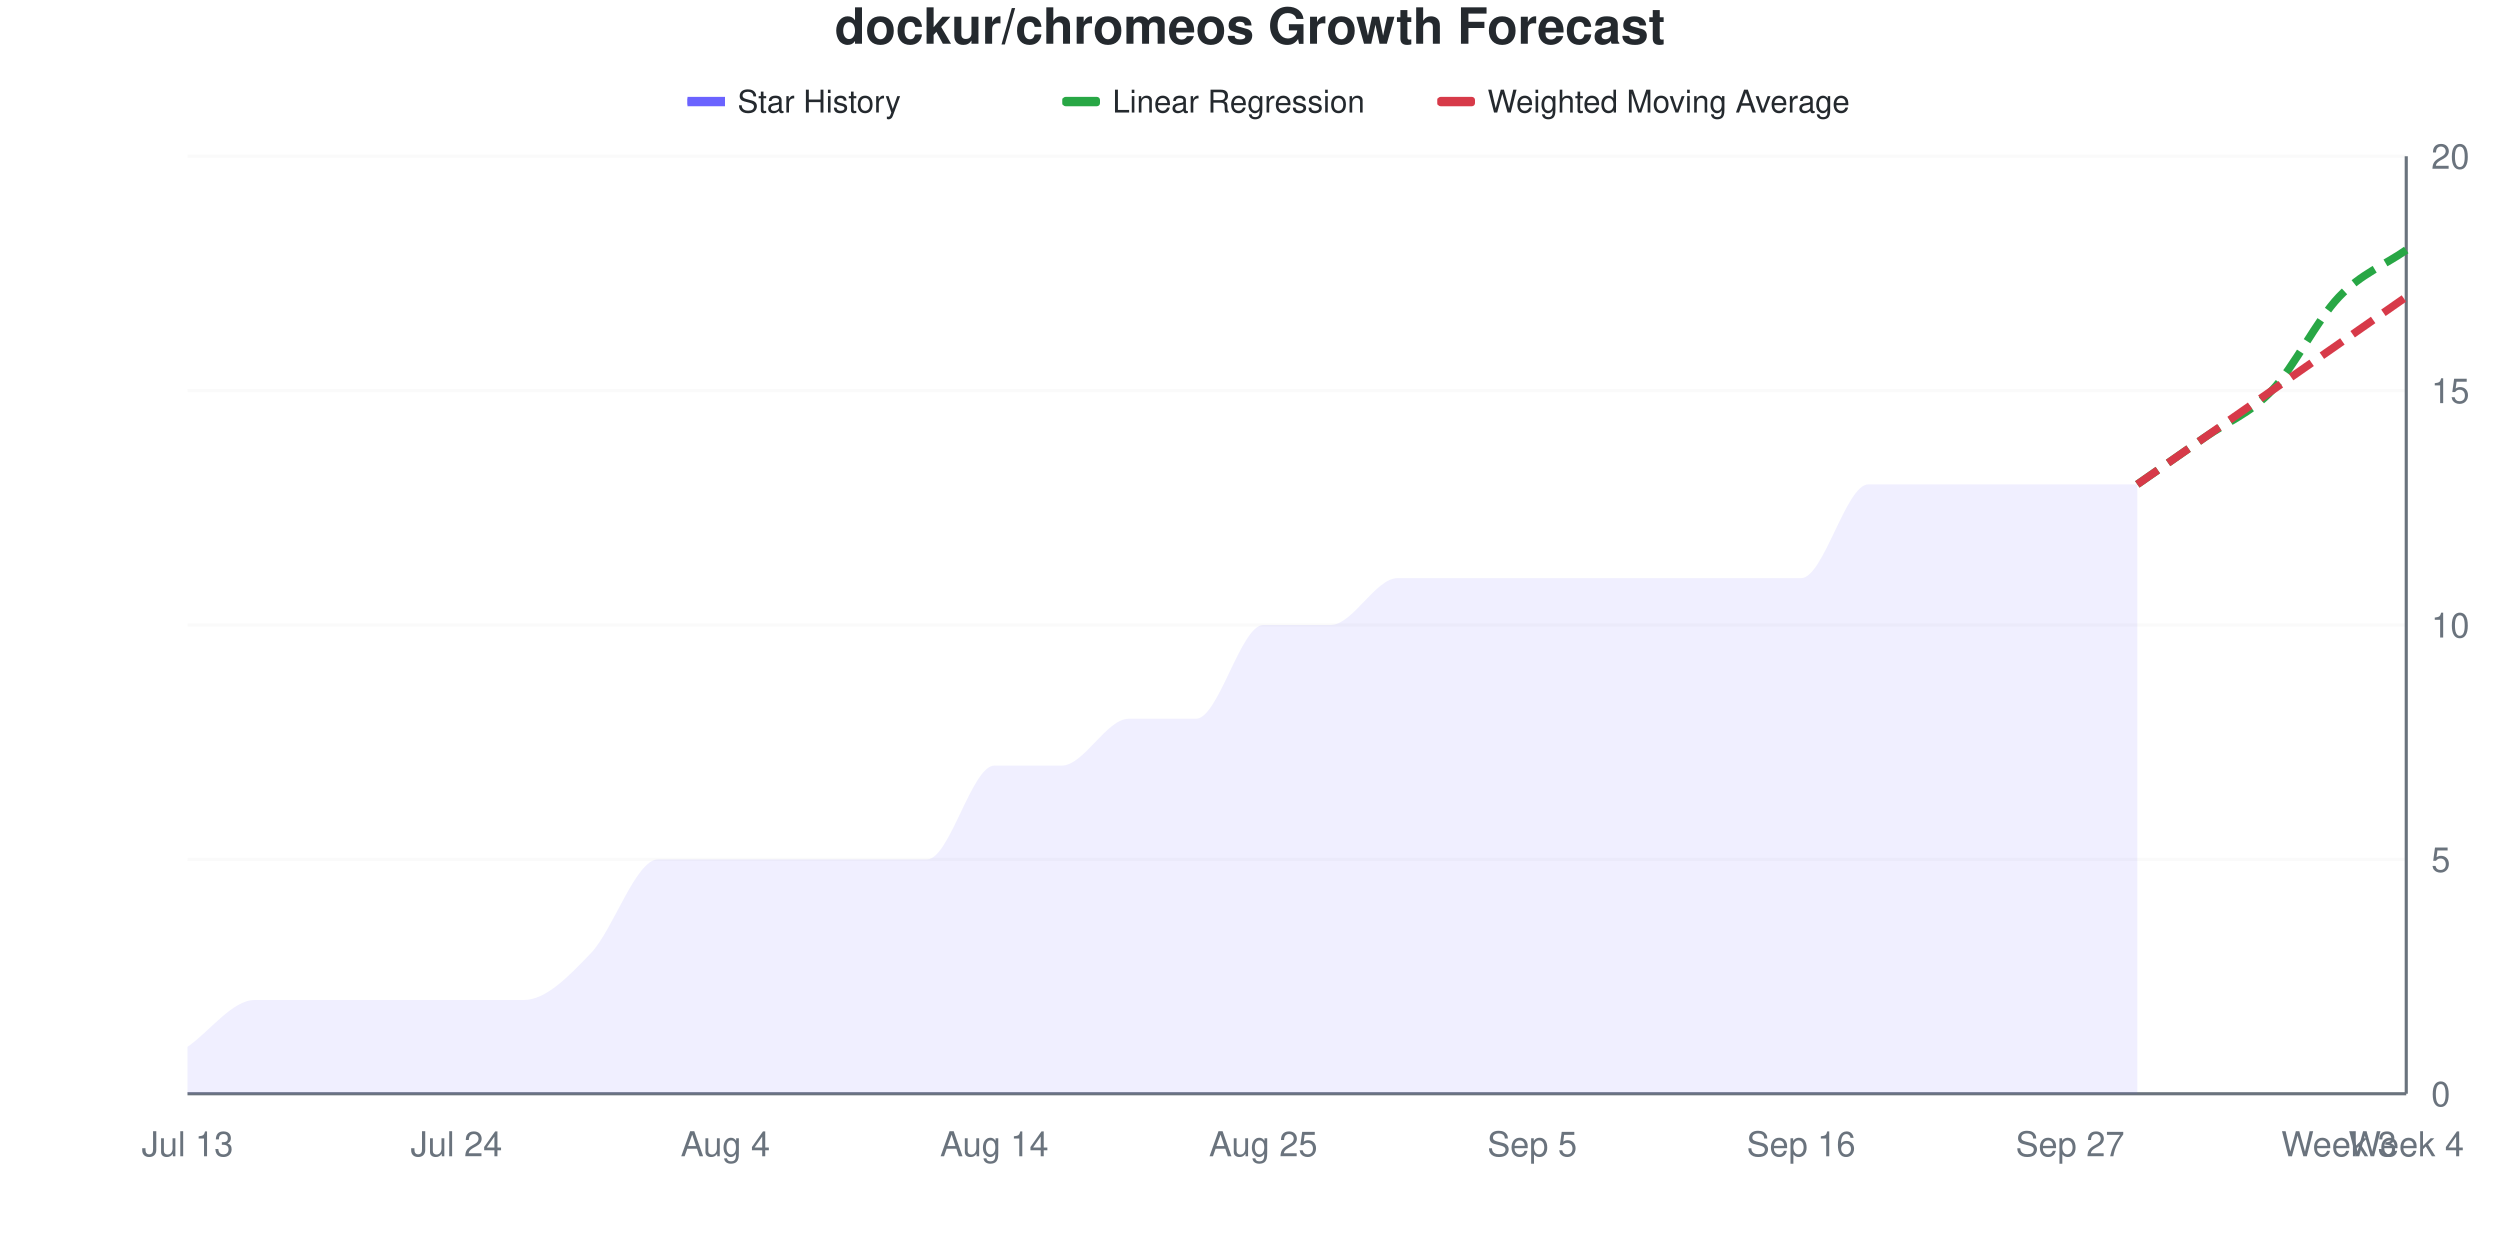
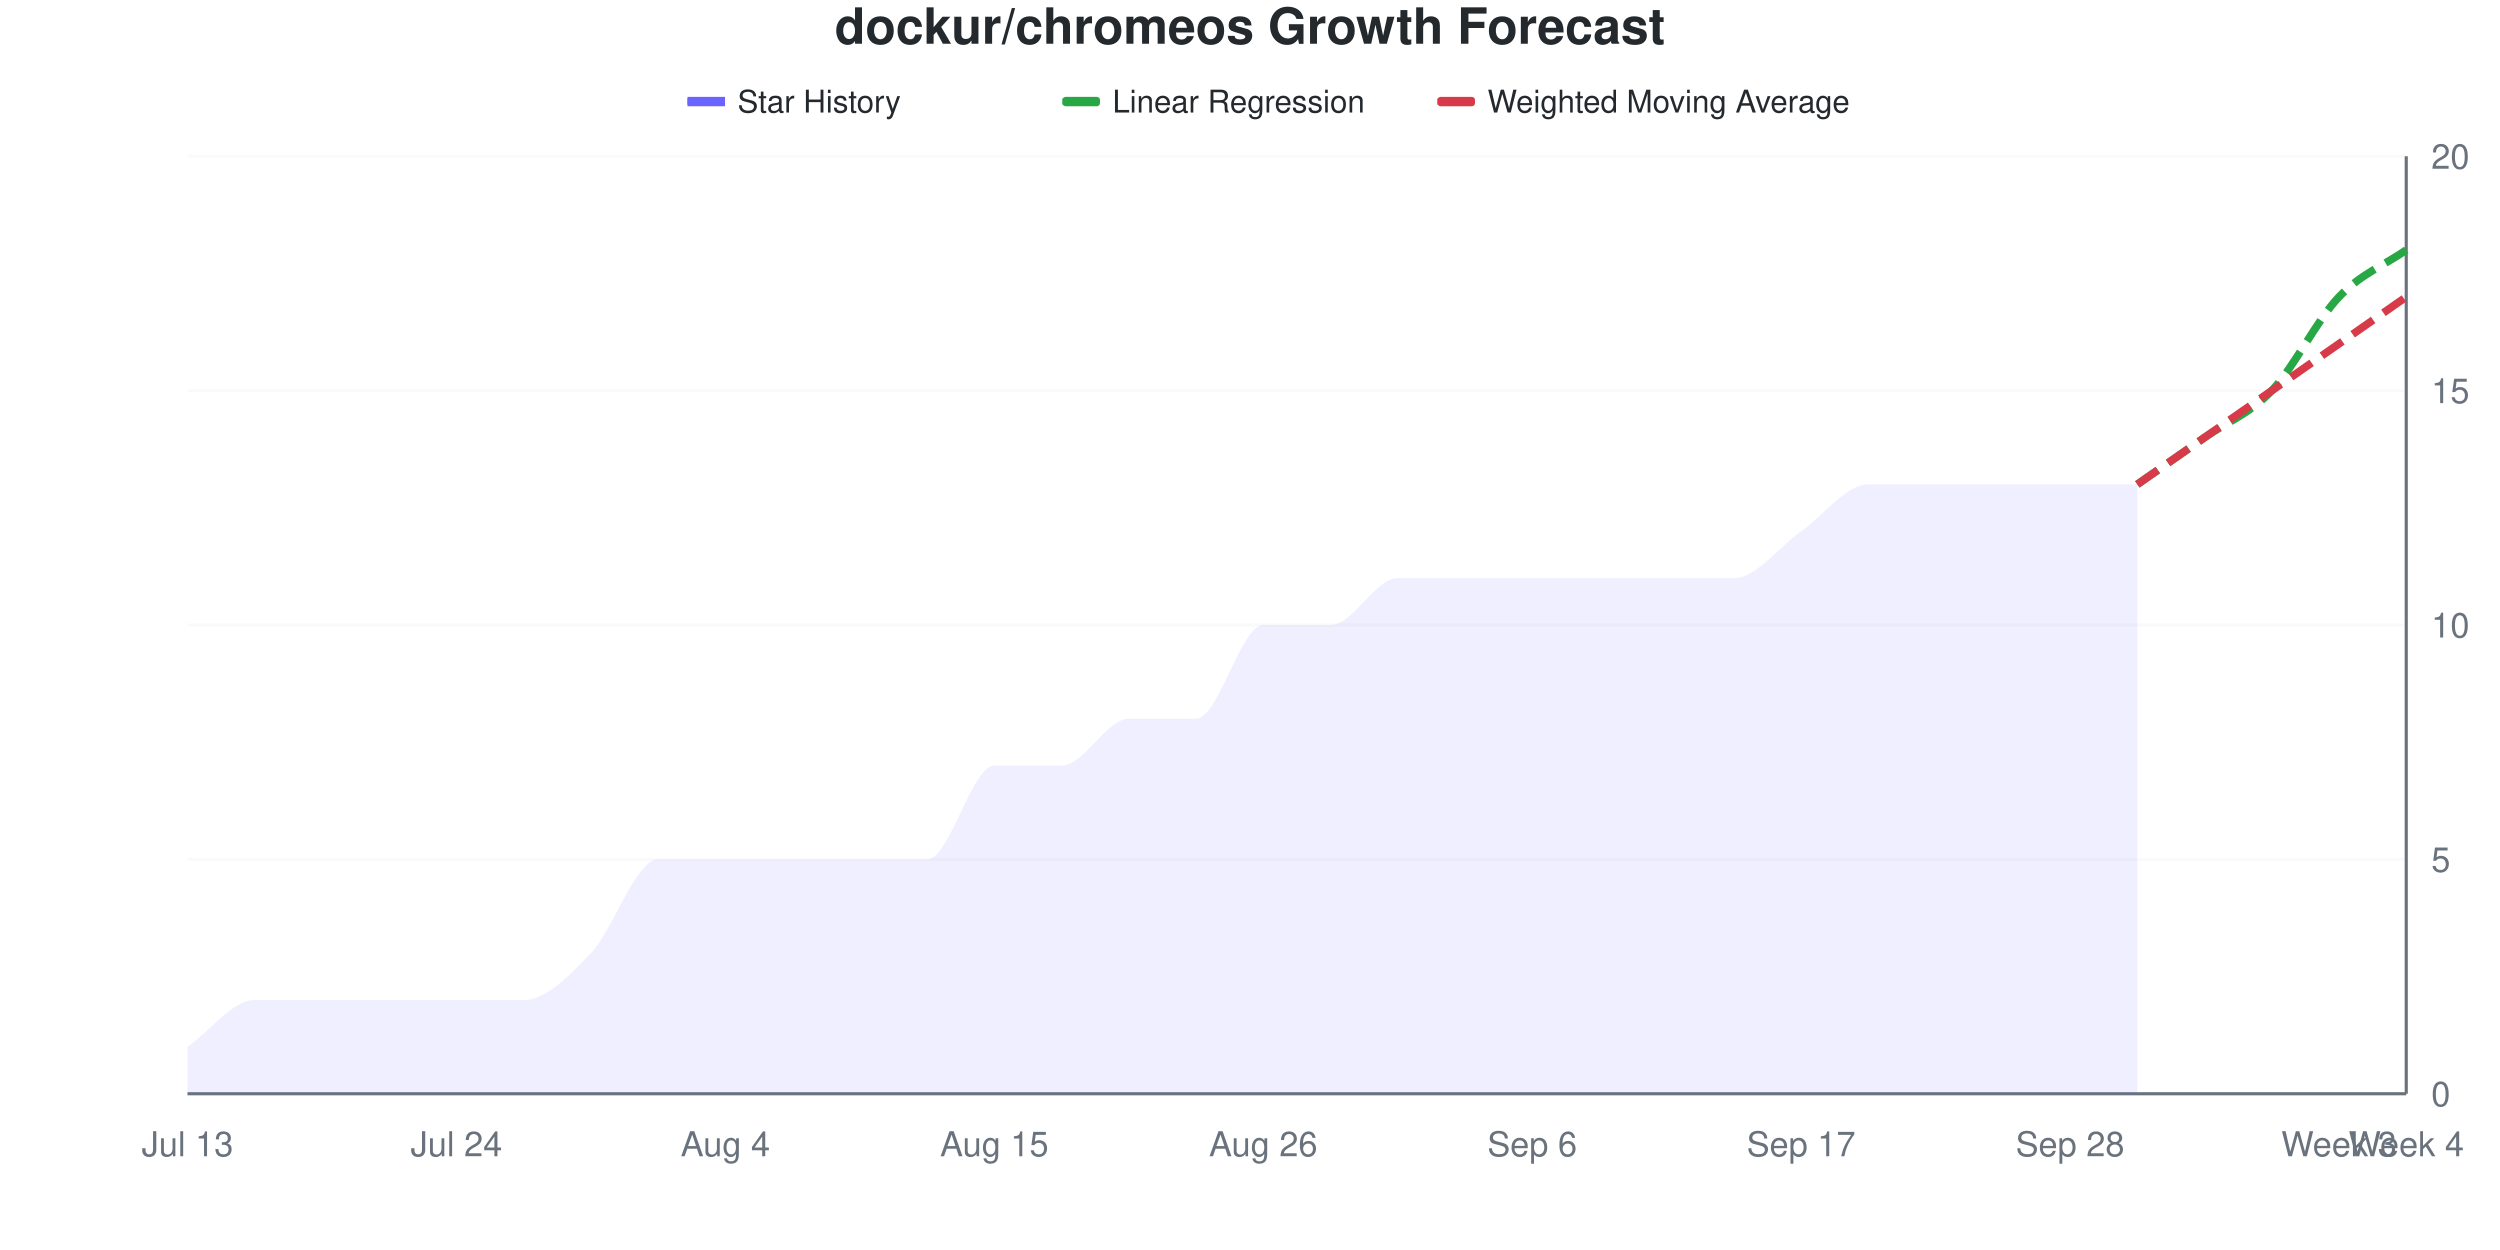
<svg xmlns="http://www.w3.org/2000/svg" viewBox="0 0 800 400" width="800" height="400">
  <style>
    @keyframes drawLine {
      to { stroke-dashoffset: 0; }
    }
    @keyframes fadeInPoint {
      from { opacity: 0; }
      to { opacity: 1; }
    }
    .data-line-0 {
-       stroke-dasharray: 1080;
-       stroke-dashoffset: 1080;
+       stroke-dasharray: 1071;
+       stroke-dashoffset: 1071;
      animation: drawLine 2s ease-out forwards;
    }
    .data-point {
      opacity: 0;
      animation: fadeInPoint 0.5s ease-out forwards;
    }
    .chart-bg { fill: #fff; }
    .chart-text { fill: #24292e; }
    .chart-muted { fill: #6a737d; }
    .chart-grid { stroke: #eee; }
    .chart-axis { stroke: #6a737d; }
    @media (prefers-color-scheme: dark) {
      .chart-bg { fill: #0d1117; }
      .chart-text { fill: #e6edf3; }
      .chart-muted { fill: #8b949e; }
      .chart-grid { stroke: #21262d; }
      .chart-axis { stroke: #8b949e; }
    }
  </style>
  <rect width="800" height="400" class="chart-bg" />
  <text x="400" y="14" text-anchor="middle" class="chart-text" font-size="16" font-weight="bold" font-family="-apple-system, BlinkMacSystemFont, 'Segoe UI', Helvetica, Arial, sans-serif">dockur/chromeos Growth Forecast</text>
  <g class="legend">
    <rect x="220" y="31" width="12" height="3" fill="#6b63ff" />
    <line x1="220" y1="32.5" x2="232" y2="32.5" stroke="#6b63ff" stroke-width="2" />
    <text x="236" y="36" class="chart-text" font-size="10" font-family="-apple-system, BlinkMacSystemFont, 'Segoe UI', Helvetica, Arial, sans-serif">Star History</text>
    <rect x="340" y="31" width="12" height="3" fill="#28a745" rx="1" />
    <line x1="340" y1="32.5" x2="352" y2="32.5" stroke="#28a745" stroke-width="2" stroke-dasharray="4,2" />
    <text x="356" y="36" class="chart-text" font-size="10" font-family="-apple-system, BlinkMacSystemFont, 'Segoe UI', Helvetica, Arial, sans-serif">Linear Regression</text>
    <rect x="460" y="31" width="12" height="3" fill="#d73a49" rx="1" />
    <line x1="460" y1="32.5" x2="472" y2="32.5" stroke="#d73a49" stroke-width="2" stroke-dasharray="4,2" />
    <text x="476" y="36" class="chart-text" font-size="10" font-family="-apple-system, BlinkMacSystemFont, 'Segoe UI', Helvetica, Arial, sans-serif">Weighted Moving Average</text>
  </g>
  <g class="grid">
    <line x1="60" y1="350" x2="770" y2="350" class="chart-grid" stroke-opacity="0.3" />
    <text x="778" y="354" text-anchor="start" class="chart-muted" font-size="11" font-family="-apple-system, BlinkMacSystemFont, 'Segoe UI', Helvetica, Arial, sans-serif">0</text>
    <line x1="60" y1="275" x2="770" y2="275" class="chart-grid" stroke-opacity="0.3" />
    <text x="778" y="279" text-anchor="start" class="chart-muted" font-size="11" font-family="-apple-system, BlinkMacSystemFont, 'Segoe UI', Helvetica, Arial, sans-serif">5</text>
    <line x1="60" y1="200" x2="770" y2="200" class="chart-grid" stroke-opacity="0.3" />
    <text x="778" y="204" text-anchor="start" class="chart-muted" font-size="11" font-family="-apple-system, BlinkMacSystemFont, 'Segoe UI', Helvetica, Arial, sans-serif">10</text>
    <line x1="60" y1="125" x2="770" y2="125" class="chart-grid" stroke-opacity="0.3" />
    <text x="778" y="129" text-anchor="start" class="chart-muted" font-size="11" font-family="-apple-system, BlinkMacSystemFont, 'Segoe UI', Helvetica, Arial, sans-serif">15</text>
    <line x1="60" y1="50" x2="770" y2="50" class="chart-grid" stroke-opacity="0.3" />
    <text x="778" y="54" text-anchor="start" class="chart-muted" font-size="11" font-family="-apple-system, BlinkMacSystemFont, 'Segoe UI', Helvetica, Arial, sans-serif">20</text>
  </g>
  <g class="milestones">
    
  </g>
  <g class="x-axis">
    <text x="60" y="370" text-anchor="middle" class="chart-muted" font-size="11" font-family="-apple-system, BlinkMacSystemFont, 'Segoe UI', Helvetica, Arial, sans-serif">Jul 13</text>
    <text x="146.061" y="370" text-anchor="middle" class="chart-muted" font-size="11" font-family="-apple-system, BlinkMacSystemFont, 'Segoe UI', Helvetica, Arial, sans-serif">Jul 24</text>
    <text x="232.121" y="370" text-anchor="middle" class="chart-muted" font-size="11" font-family="-apple-system, BlinkMacSystemFont, 'Segoe UI', Helvetica, Arial, sans-serif">Aug 4</text>
-     <text x="318.182" y="370" text-anchor="middle" class="chart-muted" font-size="11" font-family="-apple-system, BlinkMacSystemFont, 'Segoe UI', Helvetica, Arial, sans-serif">Aug 14</text>
-     <text x="404.242" y="370" text-anchor="middle" class="chart-muted" font-size="11" font-family="-apple-system, BlinkMacSystemFont, 'Segoe UI', Helvetica, Arial, sans-serif">Aug 25</text>
-     <text x="490.303" y="370" text-anchor="middle" class="chart-muted" font-size="11" font-family="-apple-system, BlinkMacSystemFont, 'Segoe UI', Helvetica, Arial, sans-serif">Sep 5</text>
-     <text x="576.364" y="370" text-anchor="middle" class="chart-muted" font-size="11" font-family="-apple-system, BlinkMacSystemFont, 'Segoe UI', Helvetica, Arial, sans-serif">Sep 16</text>
-     <text x="662.424" y="370" text-anchor="middle" class="chart-muted" font-size="11" font-family="-apple-system, BlinkMacSystemFont, 'Segoe UI', Helvetica, Arial, sans-serif">Sep 27</text>
+     <text x="318.182" y="370" text-anchor="middle" class="chart-muted" font-size="11" font-family="-apple-system, BlinkMacSystemFont, 'Segoe UI', Helvetica, Arial, sans-serif">Aug 15</text>
+     <text x="404.242" y="370" text-anchor="middle" class="chart-muted" font-size="11" font-family="-apple-system, BlinkMacSystemFont, 'Segoe UI', Helvetica, Arial, sans-serif">Aug 26</text>
+     <text x="490.303" y="370" text-anchor="middle" class="chart-muted" font-size="11" font-family="-apple-system, BlinkMacSystemFont, 'Segoe UI', Helvetica, Arial, sans-serif">Sep 6</text>
+     <text x="576.364" y="370" text-anchor="middle" class="chart-muted" font-size="11" font-family="-apple-system, BlinkMacSystemFont, 'Segoe UI', Helvetica, Arial, sans-serif">Sep 17</text>
+     <text x="662.424" y="370" text-anchor="middle" class="chart-muted" font-size="11" font-family="-apple-system, BlinkMacSystemFont, 'Segoe UI', Helvetica, Arial, sans-serif">Sep 28</text>
    <text x="748.485" y="370" text-anchor="middle" class="chart-muted" font-size="11" font-family="-apple-system, BlinkMacSystemFont, 'Segoe UI', Helvetica, Arial, sans-serif">Week 3</text>
    <text x="770" y="370" text-anchor="middle" class="chart-muted" font-size="11" font-family="-apple-system, BlinkMacSystemFont, 'Segoe UI', Helvetica, Arial, sans-serif">Week 4</text>
  </g>
  <line x1="770" y1="50" x2="770" y2="350" class="chart-axis" stroke-width="1" />
  <line x1="60" y1="350" x2="770" y2="350" class="chart-axis" stroke-width="1" />
-   <path d="M60,350 L60,335 C67.172,330 74.343,320 81.515,320 C88.687,320 95.859,320 103.03,320 C110.202,320 117.374,320 124.545,320 C131.717,320 138.889,320 146.061,320 C153.232,320 160.404,320 167.576,320 C174.747,320 181.919,312.5 189.091,305 C196.263,297.5 203.434,275 210.606,275 C217.778,275 224.949,275 232.121,275 C239.293,275 246.465,275 253.636,275 C260.808,275 267.98,275 275.152,275 C282.323,275 289.495,275 296.667,275 C303.838,275 311.01,245 318.182,245 C325.354,245 332.525,245 339.697,245 C346.869,245 354.04,230 361.212,230 C368.384,230 375.556,230 382.727,230 C389.899,230 397.071,200 404.242,200 C411.414,200 418.586,200 425.758,200 C432.929,200 440.101,185 447.273,185 C454.444,185 461.616,185 468.788,185 C475.96,185 483.131,185 490.303,185 C497.475,185 504.646,185 511.818,185 C518.99,185 526.162,185 533.333,185 C540.505,185 547.677,185 554.848,185 C562.02,185 569.192,185 576.364,185 C583.535,185 590.707,155 597.879,155 C605.051,155 612.222,155 619.394,155 C626.566,155 633.737,155 640.909,155 C648.081,155 655.253,155 662.424,155 C669.596,155 676.768,155 683.939,155 L683.939,350 L60,350 Z" fill="#6b63ff" fill-opacity="0.1" />
-   <path d="M60,350 L60,335 C67.172,330 74.343,320 81.515,320 C88.687,320 95.859,320 103.03,320 C110.202,320 117.374,320 124.545,320 C131.717,320 138.889,320 146.061,320 C153.232,320 160.404,320 167.576,320 C174.747,320 181.919,312.5 189.091,305 C196.263,297.5 203.434,275 210.606,275 C217.778,275 224.949,275 232.121,275 C239.293,275 246.465,275 253.636,275 C260.808,275 267.98,275 275.152,275 C282.323,275 289.495,275 296.667,275 C303.838,275 311.01,245 318.182,245 C325.354,245 332.525,245 339.697,245 C346.869,245 354.04,230 361.212,230 C368.384,230 375.556,230 382.727,230 C389.899,230 397.071,200 404.242,200 C411.414,200 418.586,200 425.758,200 C432.929,200 440.101,185 447.273,185 C454.444,185 461.616,185 468.788,185 C475.96,185 483.131,185 490.303,185 C497.475,185 504.646,185 511.818,185 C518.99,185 526.162,185 533.333,185 C540.505,185 547.677,185 554.848,185 C562.02,185 569.192,185 576.364,185 C583.535,185 590.707,155 597.879,155 C605.051,155 612.222,155 619.394,155 C626.566,155 633.737,155 640.909,155 C648.081,155 655.253,155 662.424,155 C669.596,155 676.768,155 683.939,155" fill="none" stroke="#6b63ff" stroke-width="2.5" class="data-line-0" />
+   <path d="M60,350 L60,335 C67.172,330 74.343,320 81.515,320 C88.687,320 95.859,320 103.03,320 C110.202,320 117.374,320 124.545,320 C131.717,320 138.889,320 146.061,320 C153.232,320 160.404,320 167.576,320 C174.747,320 181.919,312.5 189.091,305 C196.263,297.5 203.434,275 210.606,275 C217.778,275 224.949,275 232.121,275 C239.293,275 246.465,275 253.636,275 C260.808,275 267.98,275 275.152,275 C282.323,275 289.495,275 296.667,275 C303.838,275 311.01,245 318.182,245 C325.354,245 332.525,245 339.697,245 C346.869,245 354.04,230 361.212,230 C368.384,230 375.556,230 382.727,230 C389.899,230 397.071,200 404.242,200 C411.414,200 418.586,200 425.758,200 C432.929,200 440.101,185 447.273,185 C454.444,185 461.616,185 468.788,185 C475.96,185 483.131,185 490.303,185 C497.475,185 504.646,185 511.818,185 C518.99,185 526.162,185 533.333,185 C540.505,185 547.677,185 554.848,185 C562.02,185 569.192,175 576.364,170 C583.535,165 590.707,155 597.879,155 C605.051,155 612.222,155 619.394,155 C626.566,155 633.737,155 640.909,155 C648.081,155 655.253,155 662.424,155 C669.596,155 676.768,155 683.939,155 L683.939,350 L60,350 Z" fill="#6b63ff" fill-opacity="0.1" />
+   <path d="M60,350 L60,335 C67.172,330 74.343,320 81.515,320 C88.687,320 95.859,320 103.03,320 C110.202,320 117.374,320 124.545,320 C131.717,320 138.889,320 146.061,320 C153.232,320 160.404,320 167.576,320 C174.747,320 181.919,312.5 189.091,305 C196.263,297.5 203.434,275 210.606,275 C217.778,275 224.949,275 232.121,275 C239.293,275 246.465,275 253.636,275 C260.808,275 267.98,275 275.152,275 C282.323,275 289.495,275 296.667,275 C303.838,275 311.01,245 318.182,245 C325.354,245 332.525,245 339.697,245 C346.869,245 354.04,230 361.212,230 C368.384,230 375.556,230 382.727,230 C389.899,230 397.071,200 404.242,200 C411.414,200 418.586,200 425.758,200 C432.929,200 440.101,185 447.273,185 C454.444,185 461.616,185 468.788,185 C475.96,185 483.131,185 490.303,185 C497.475,185 504.646,185 511.818,185 C518.99,185 526.162,185 533.333,185 C540.505,185 547.677,185 554.848,185 C562.02,185 569.192,175 576.364,170 C583.535,165 590.707,155 597.879,155 C605.051,155 612.222,155 619.394,155 C626.566,155 633.737,155 640.909,155 C648.081,155 655.253,155 662.424,155 C669.596,155 676.768,155 683.939,155" fill="none" stroke="#6b63ff" stroke-width="2.5" class="data-line-0" />
  <path d="M683.939,155 C691.111,150 698.283,145 705.455,140 C712.626,135 719.798,132.5 726.97,125 C734.141,117.5 741.313,102.5 748.485,95 C755.657,87.5 762.828,85 770,80" fill="none" stroke="#28a745" stroke-width="2.5" stroke-dasharray="8,4" />
  <path d="M683.939,155 C691.111,150 698.283,145 705.455,140 C712.626,135 719.798,130 726.97,125 C734.141,120 741.313,115 748.485,110 C755.657,105 762.828,100 770,95" fill="none" stroke="#d73a49" stroke-width="2.5" stroke-dasharray="8,4" />
  <g class="points">
    <circle cx="60" cy="335" r="4" fill="#6b63ff" class="data-point" style="animation-delay: 1.50s" />
    <circle cx="81.515" cy="320" r="4" fill="#6b63ff" class="data-point" style="animation-delay: 1.55s" />
    <circle cx="103.03" cy="320" r="4" fill="#6b63ff" class="data-point" style="animation-delay: 1.60s" />
    <circle cx="124.545" cy="320" r="4" fill="#6b63ff" class="data-point" style="animation-delay: 1.65s" />
    <circle cx="146.061" cy="320" r="4" fill="#6b63ff" class="data-point" style="animation-delay: 1.70s" />
    <circle cx="167.576" cy="320" r="4" fill="#6b63ff" class="data-point" style="animation-delay: 1.75s" />
    <circle cx="189.091" cy="305" r="4" fill="#6b63ff" class="data-point" style="animation-delay: 1.80s" />
    <circle cx="210.606" cy="275" r="4" fill="#6b63ff" class="data-point" style="animation-delay: 1.85s" />
    <circle cx="232.121" cy="275" r="4" fill="#6b63ff" class="data-point" style="animation-delay: 1.90s" />
    <circle cx="253.636" cy="275" r="4" fill="#6b63ff" class="data-point" style="animation-delay: 1.95s" />
    <circle cx="275.152" cy="275" r="4" fill="#6b63ff" class="data-point" style="animation-delay: 2.00s" />
    <circle cx="296.667" cy="275" r="4" fill="#6b63ff" class="data-point" style="animation-delay: 2.05s" />
    <circle cx="318.182" cy="245" r="4" fill="#6b63ff" class="data-point" style="animation-delay: 2.10s" />
    <circle cx="339.697" cy="245" r="4" fill="#6b63ff" class="data-point" style="animation-delay: 2.15s" />
    <circle cx="361.212" cy="230" r="4" fill="#6b63ff" class="data-point" style="animation-delay: 2.20s" />
    <circle cx="382.727" cy="230" r="4" fill="#6b63ff" class="data-point" style="animation-delay: 2.25s" />
    <circle cx="404.242" cy="200" r="4" fill="#6b63ff" class="data-point" style="animation-delay: 2.30s" />
    <circle cx="425.758" cy="200" r="4" fill="#6b63ff" class="data-point" style="animation-delay: 2.35s" />
    <circle cx="447.273" cy="185" r="4" fill="#6b63ff" class="data-point" style="animation-delay: 2.40s" />
    <circle cx="468.788" cy="185" r="4" fill="#6b63ff" class="data-point" style="animation-delay: 2.45s" />
    <circle cx="490.303" cy="185" r="4" fill="#6b63ff" class="data-point" style="animation-delay: 2.50s" />
    <circle cx="511.818" cy="185" r="4" fill="#6b63ff" class="data-point" style="animation-delay: 2.55s" />
    <circle cx="533.333" cy="185" r="4" fill="#6b63ff" class="data-point" style="animation-delay: 2.60s" />
    <circle cx="554.848" cy="185" r="4" fill="#6b63ff" class="data-point" style="animation-delay: 2.65s" />
-     <circle cx="576.364" cy="185" r="4" fill="#6b63ff" class="data-point" style="animation-delay: 2.70s" />
+     <circle cx="576.364" cy="170" r="4" fill="#6b63ff" class="data-point" style="animation-delay: 2.70s" />
    <circle cx="597.879" cy="155" r="4" fill="#6b63ff" class="data-point" style="animation-delay: 2.75s" />
    <circle cx="619.394" cy="155" r="4" fill="#6b63ff" class="data-point" style="animation-delay: 2.80s" />
    <circle cx="640.909" cy="155" r="4" fill="#6b63ff" class="data-point" style="animation-delay: 2.85s" />
    <circle cx="662.424" cy="155" r="4" fill="#6b63ff" class="data-point" style="animation-delay: 2.90s" />
    <circle cx="683.939" cy="155" r="4" fill="#6b63ff" class="data-point" style="animation-delay: 2.95s" />
  </g>
</svg>
